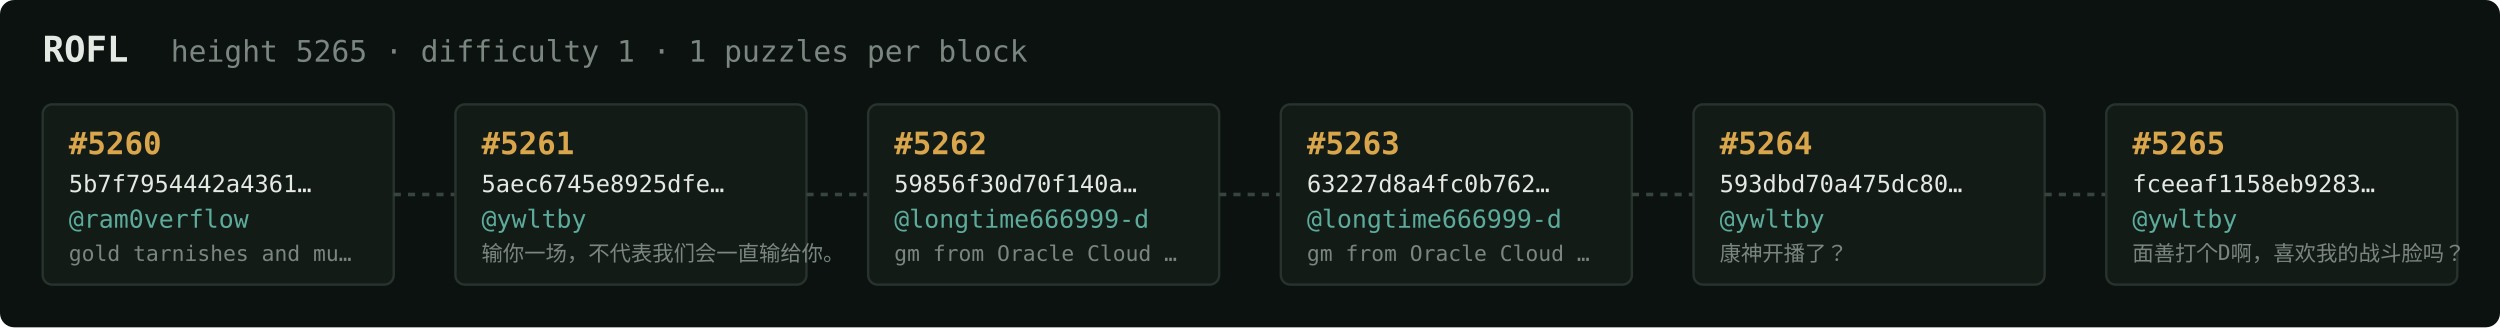
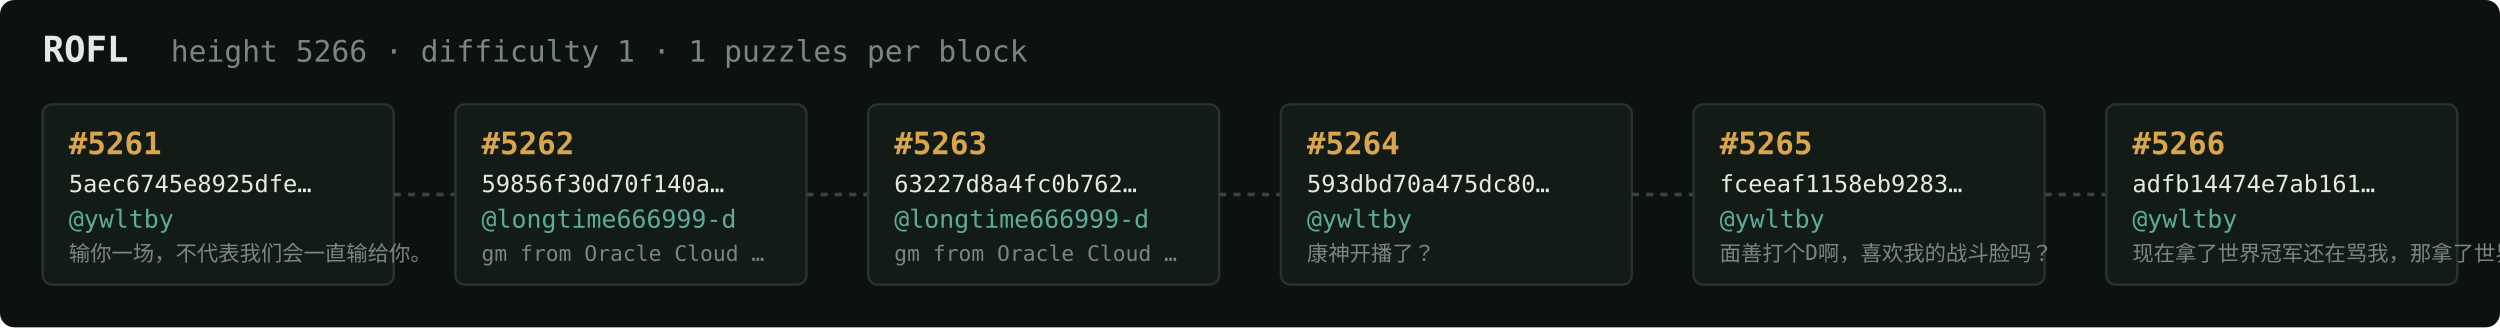
<svg xmlns="http://www.w3.org/2000/svg" width="1054" height="138" viewBox="0 0 1054 138" font-family="ui-monospace,SFMono-Regular,Menlo,monospace">
  <rect fill="#0c1210" width="1054" height="138" rx="6" />
  <text x="18" y="26" fill="#e5e9e3" font-size="15" font-weight="700">ROFL</text>
-   <text x="72" y="26" fill="#7a867f" font-size="12.5">height 5265 · difficulty 1 · 1 puzzles per block</text>
+   <text x="72" y="26" fill="#7a867f" font-size="12.5">height 5266 · difficulty 1 · 1 puzzles per block</text>
  <rect x="18" y="44" width="148" height="76" rx="4" fill="#131b17" stroke="#28332e" stroke-width="1" />
-   <text x="29" y="65" fill="#d9a64c" font-size="13" font-weight="700">#5260</text>
-   <text x="29" y="81" fill="#e5e9e3" font-size="10">5b7f7954442a4361…</text>
-   <text x="29" y="96" fill="#5cab9b" font-size="10.5">@ram0verflow</text>
-   <text x="29" y="110" fill="#7a867f" font-size="9">gold tarnishes and mu…</text>
+   <text x="29" y="65" fill="#d9a64c" font-size="13" font-weight="700">#5261</text>
+   <text x="29" y="81" fill="#e5e9e3" font-size="10">5aec6745e8925dfe…</text>
+   <text x="29" y="96" fill="#5cab9b" font-size="10.5">@ywltby</text>
+   <text x="29" y="110" fill="#7a867f" font-size="9">输你一场，不代表我们会一直输给你。</text>
  <line x1="166" y1="82.0" x2="192" y2="82.0" stroke="#38443e" stroke-width="1.5" stroke-dasharray="3 3" />
  <rect x="192" y="44" width="148" height="76" rx="4" fill="#131b17" stroke="#28332e" stroke-width="1" />
-   <text x="203" y="65" fill="#d9a64c" font-size="13" font-weight="700">#5261</text>
-   <text x="203" y="81" fill="#e5e9e3" font-size="10">5aec6745e8925dfe…</text>
-   <text x="203" y="96" fill="#5cab9b" font-size="10.5">@ywltby</text>
-   <text x="203" y="110" fill="#7a867f" font-size="9">输你一场，不代表我们会一直输给你。</text>
+   <text x="203" y="65" fill="#d9a64c" font-size="13" font-weight="700">#5262</text>
+   <text x="203" y="81" fill="#e5e9e3" font-size="10">59856f30d70f140a…</text>
+   <text x="203" y="96" fill="#5cab9b" font-size="10.5">@longtime666999-d</text>
+   <text x="203" y="110" fill="#7a867f" font-size="9">gm from Oracle Cloud …</text>
  <line x1="340" y1="82.0" x2="366" y2="82.0" stroke="#38443e" stroke-width="1.5" stroke-dasharray="3 3" />
  <rect x="366" y="44" width="148" height="76" rx="4" fill="#131b17" stroke="#28332e" stroke-width="1" />
-   <text x="377" y="65" fill="#d9a64c" font-size="13" font-weight="700">#5262</text>
-   <text x="377" y="81" fill="#e5e9e3" font-size="10">59856f30d70f140a…</text>
+   <text x="377" y="65" fill="#d9a64c" font-size="13" font-weight="700">#5263</text>
+   <text x="377" y="81" fill="#e5e9e3" font-size="10">63227d8a4fc0b762…</text>
  <text x="377" y="96" fill="#5cab9b" font-size="10.5">@longtime666999-d</text>
  <text x="377" y="110" fill="#7a867f" font-size="9">gm from Oracle Cloud …</text>
  <line x1="514" y1="82.0" x2="540" y2="82.0" stroke="#38443e" stroke-width="1.5" stroke-dasharray="3 3" />
  <rect x="540" y="44" width="148" height="76" rx="4" fill="#131b17" stroke="#28332e" stroke-width="1" />
-   <text x="551" y="65" fill="#d9a64c" font-size="13" font-weight="700">#5263</text>
-   <text x="551" y="81" fill="#e5e9e3" font-size="10">63227d8a4fc0b762…</text>
-   <text x="551" y="96" fill="#5cab9b" font-size="10.5">@longtime666999-d</text>
-   <text x="551" y="110" fill="#7a867f" font-size="9">gm from Oracle Cloud …</text>
+   <text x="551" y="65" fill="#d9a64c" font-size="13" font-weight="700">#5264</text>
+   <text x="551" y="81" fill="#e5e9e3" font-size="10">593dbd70a475dc80…</text>
+   <text x="551" y="96" fill="#5cab9b" font-size="10.5">@ywltby</text>
+   <text x="551" y="110" fill="#7a867f" font-size="9">康神开播了？</text>
  <line x1="688" y1="82.0" x2="714" y2="82.0" stroke="#38443e" stroke-width="1.5" stroke-dasharray="3 3" />
  <rect x="714" y="44" width="148" height="76" rx="4" fill="#131b17" stroke="#28332e" stroke-width="1" />
-   <text x="725" y="65" fill="#d9a64c" font-size="13" font-weight="700">#5264</text>
-   <text x="725" y="81" fill="#e5e9e3" font-size="10">593dbd70a475dc80…</text>
+   <text x="725" y="65" fill="#d9a64c" font-size="13" font-weight="700">#5265</text>
+   <text x="725" y="81" fill="#e5e9e3" font-size="10">fceeaf1158eb9283…</text>
  <text x="725" y="96" fill="#5cab9b" font-size="10.5">@ywltby</text>
-   <text x="725" y="110" fill="#7a867f" font-size="9">康神开播了？</text>
+   <text x="725" y="110" fill="#7a867f" font-size="9">面善打个D啊，喜欢我的战斗脸吗？</text>
  <line x1="862" y1="82.0" x2="888" y2="82.0" stroke="#38443e" stroke-width="1.5" stroke-dasharray="3 3" />
  <rect x="888" y="44" width="148" height="76" rx="4" fill="#131b17" stroke="#28332e" stroke-width="1" />
-   <text x="899" y="65" fill="#d9a64c" font-size="13" font-weight="700">#5265</text>
-   <text x="899" y="81" fill="#e5e9e3" font-size="10">fceeaf1158eb9283…</text>
+   <text x="899" y="65" fill="#d9a64c" font-size="13" font-weight="700">#5266</text>
+   <text x="899" y="81" fill="#e5e9e3" font-size="10">adfb14474e7ab161…</text>
  <text x="899" y="96" fill="#5cab9b" font-size="10.5">@ywltby</text>
-   <text x="899" y="110" fill="#7a867f" font-size="9">面善打个D啊，喜欢我的战斗脸吗？</text>
+   <text x="899" y="110" fill="#7a867f" font-size="9">现在拿了世界冠军还在骂我，那拿了世界冠军有…</text>
</svg>
